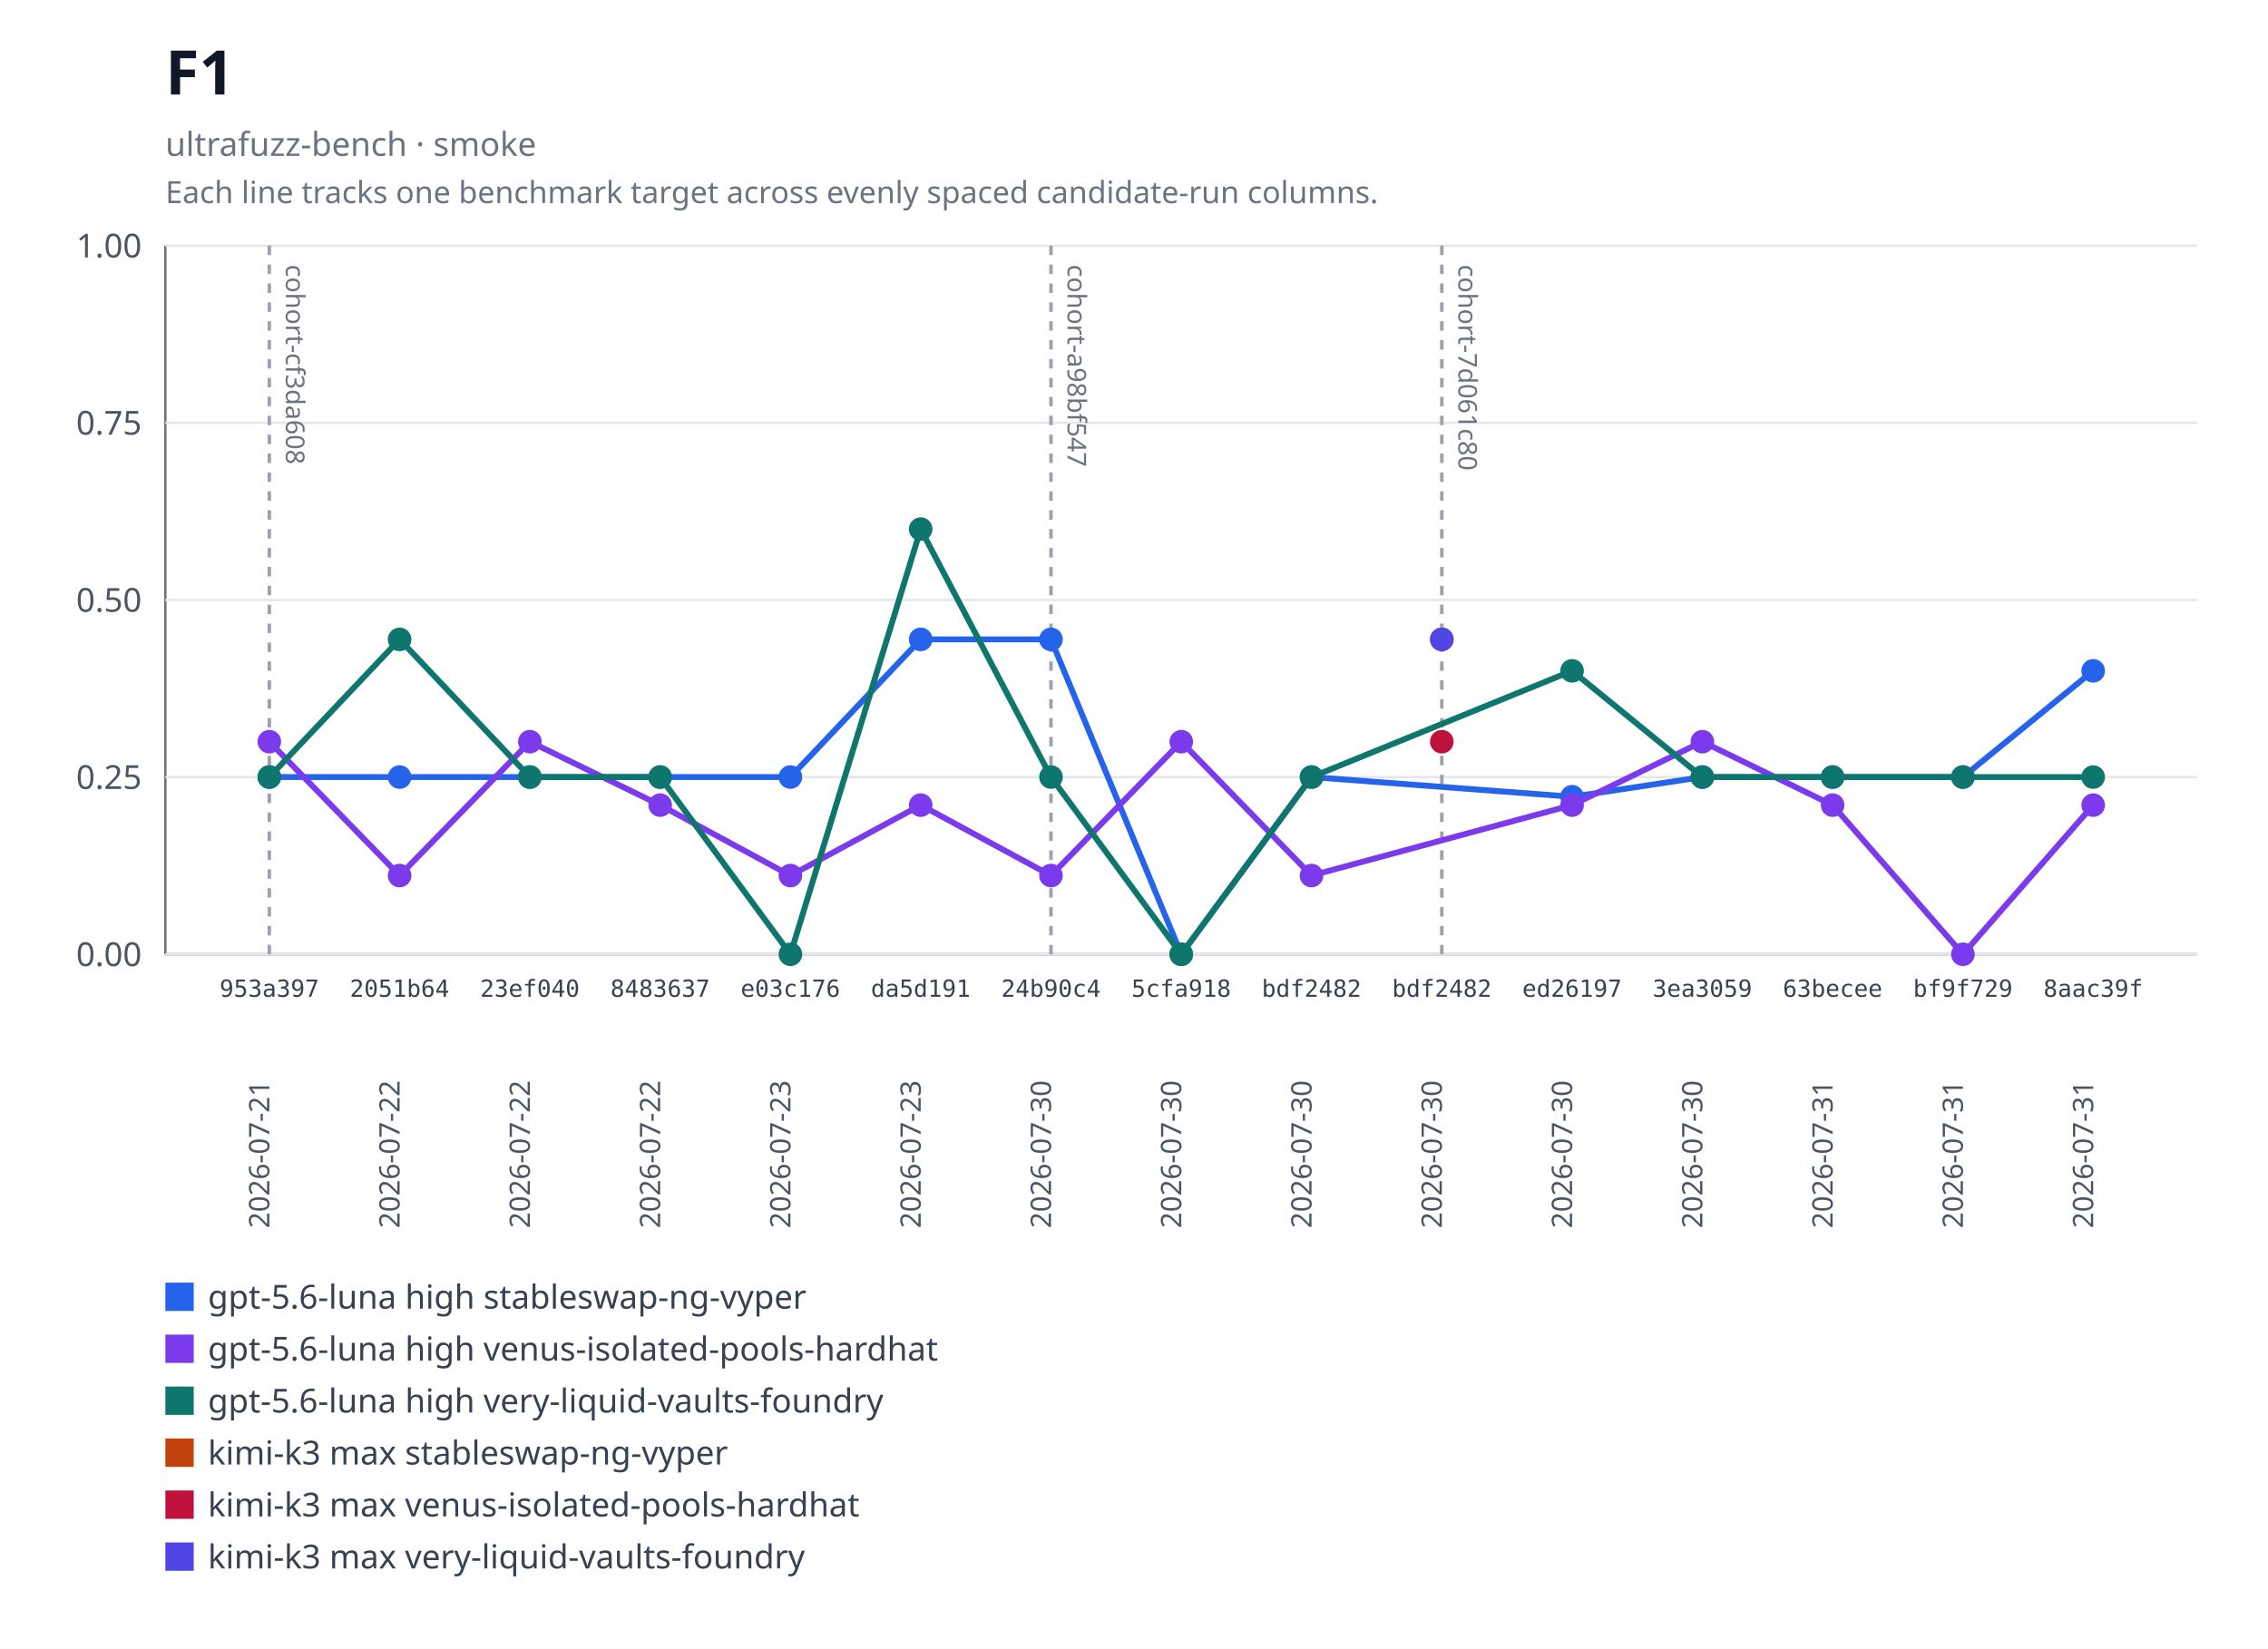
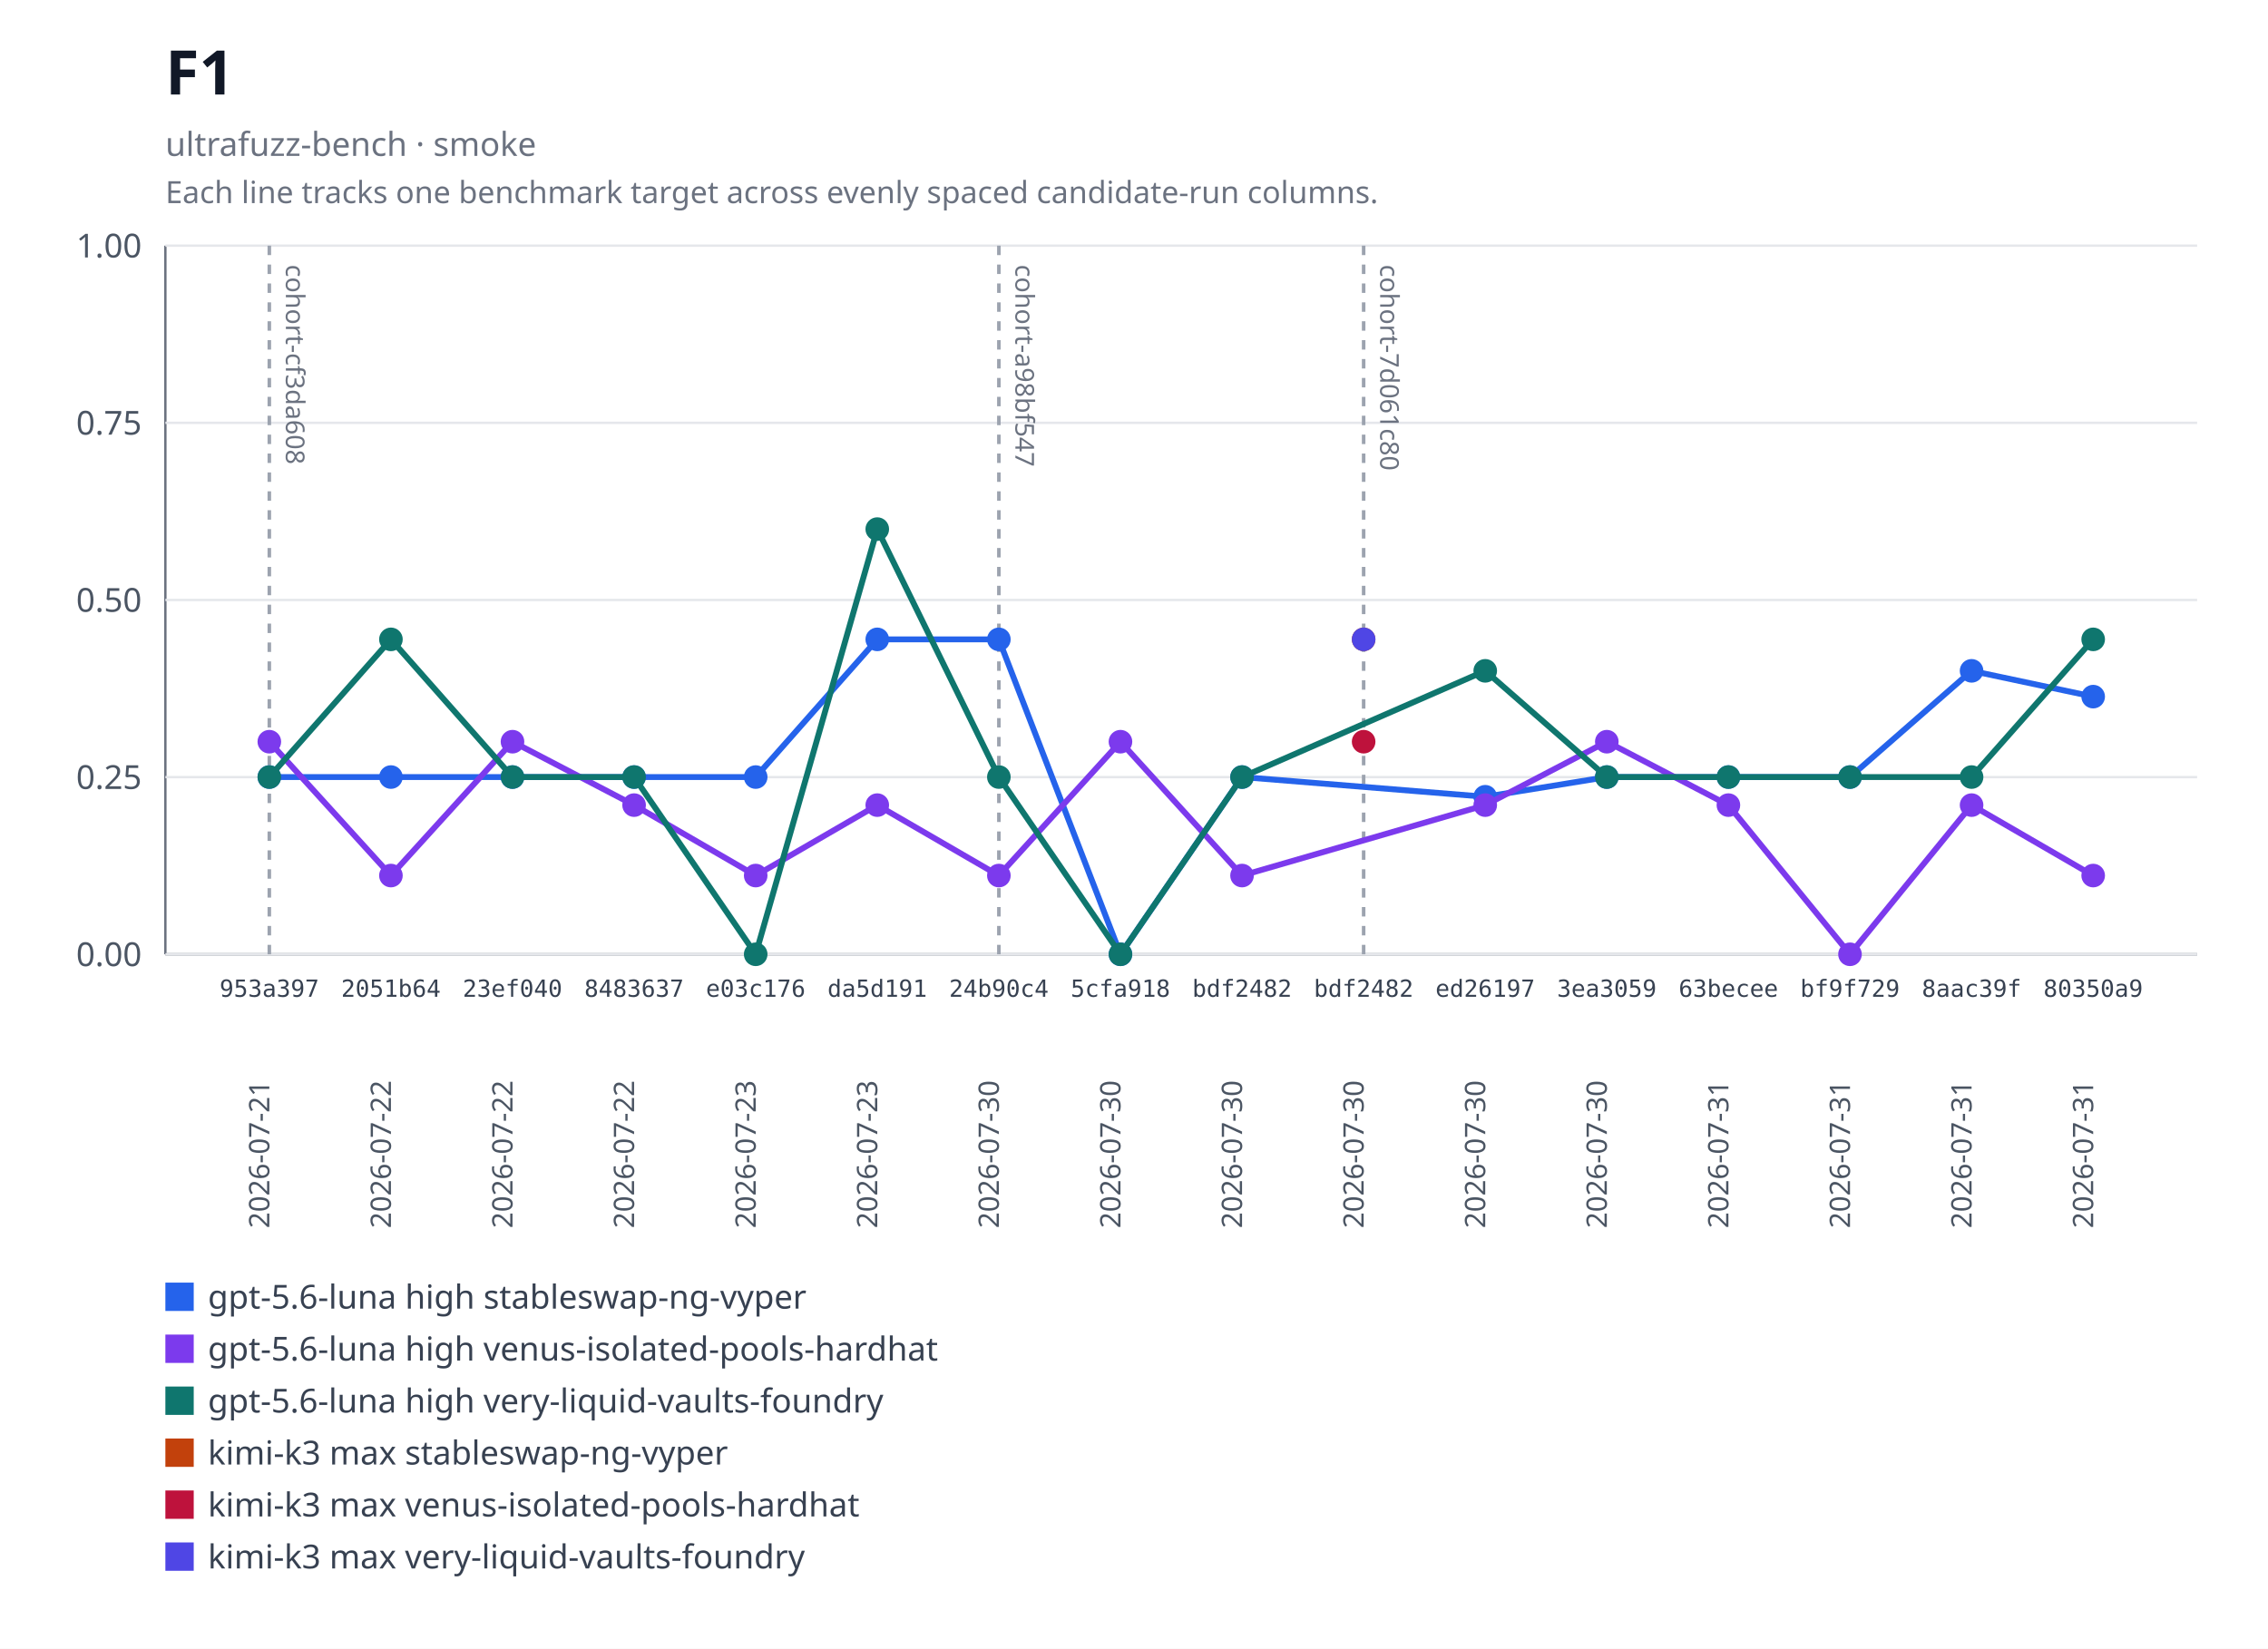
<svg xmlns="http://www.w3.org/2000/svg" xmlns:xlink="http://www.w3.org/1999/xlink" width="960" height="698" viewBox="0 0 960 698" role="img" aria-labelledby="title desc">
  <rect width="960" height="698" fill="#ffffff" />
  <text x="70" y="40" font-family="system-ui, sans-serif" font-size="26" font-weight="600" fill="#111827">F1</text>
  <text x="70" y="66" font-family="system-ui, sans-serif" font-size="14" fill="#6b7280">ultrafuzz-bench · smoke</text>
  <text x="70" y="86" font-family="system-ui, sans-serif" font-size="13" fill="#6b7280">Each line tracks one benchmark target across evenly spaced candidate-run columns.</text>
  <line x1="70" y1="104" x2="70" y2="404" stroke="#6b7280" />
  <line x1="70" y1="404" x2="930" y2="404" stroke="#6b7280" />
  <line x1="70" y1="404" x2="930" y2="404" stroke="#e5e7eb" />
  <text x="60" y="409" text-anchor="end" font-family="system-ui, sans-serif" font-size="14" fill="#4b5563">0.00</text>
  <line x1="70" y1="329" x2="930" y2="329" stroke="#e5e7eb" />
  <text x="60" y="334" text-anchor="end" font-family="system-ui, sans-serif" font-size="14" fill="#4b5563">0.25</text>
  <line x1="70" y1="254" x2="930" y2="254" stroke="#e5e7eb" />
  <text x="60" y="259" text-anchor="end" font-family="system-ui, sans-serif" font-size="14" fill="#4b5563">0.50</text>
  <line x1="70" y1="179" x2="930" y2="179" stroke="#e5e7eb" />
  <text x="60" y="184" text-anchor="end" font-family="system-ui, sans-serif" font-size="14" fill="#4b5563">0.75</text>
  <line x1="70" y1="104" x2="930" y2="104" stroke="#e5e7eb" />
  <text x="60" y="109" text-anchor="end" font-family="system-ui, sans-serif" font-size="14" fill="#4b5563">1.00</text>
  <g data-lineage-marker="cohort-cf3da608">
    <line x1="114" y1="104" x2="114" y2="404" stroke="#9ca3af" stroke-width="1.5" stroke-dasharray="4 4" />
    <text transform="translate(121,112) rotate(90)" text-anchor="start" font-family="system-ui, sans-serif" font-size="11" fill="#6b7280">cohort-cf3da608</text>
  </g>
  <g data-lineage-marker="cohort-a98bf547">
-     <line x1="444.86" y1="104" x2="444.86" y2="404" stroke="#9ca3af" stroke-width="1.5" stroke-dasharray="4 4" />
-     <text transform="translate(451.86,112) rotate(90)" text-anchor="start" font-family="system-ui, sans-serif" font-size="11" fill="#6b7280">cohort-a98bf547</text>
+     <line x1="422.8" y1="104" x2="422.8" y2="404" stroke="#9ca3af" stroke-width="1.5" stroke-dasharray="4 4" />
+     <text transform="translate(429.8,112) rotate(90)" text-anchor="start" font-family="system-ui, sans-serif" font-size="11" fill="#6b7280">cohort-a98bf547</text>
  </g>
  <g data-lineage-marker="cohort-7d061c80">
-     <line x1="610.29" y1="104" x2="610.29" y2="404" stroke="#9ca3af" stroke-width="1.5" stroke-dasharray="4 4" />
-     <text transform="translate(617.29,112) rotate(90)" text-anchor="start" font-family="system-ui, sans-serif" font-size="11" fill="#6b7280">cohort-7d061c80</text>
+     <line x1="577.2" y1="104" x2="577.2" y2="404" stroke="#9ca3af" stroke-width="1.5" stroke-dasharray="4 4" />
+     <text transform="translate(584.2,112) rotate(90)" text-anchor="start" font-family="system-ui, sans-serif" font-size="11" fill="#6b7280">cohort-7d061c80</text>
  </g>
-   <polyline fill="none" stroke="#2563eb" stroke-width="2.5" points="114,328.97 169.14,328.97 224.29,328.97 279.43,328.97 334.57,328.97 389.71,270.68 444.86,270.68 500,404 555.14,328.97 665.43,337.31 720.57,328.97 775.71,328.97 830.86,328.97 886,284" />
+   <polyline fill="none" stroke="#2563eb" stroke-width="2.5" points="114,328.97 165.47,328.97 216.93,328.97 268.4,328.97 319.87,328.97 371.33,270.68 422.8,270.68 474.27,404 525.73,328.97 628.67,337.31 680.13,328.97 731.6,328.97 783.07,328.97 834.53,284 886,294.92" />
  <a href="https://github.com/monad-developers/ultrafuzz/commit/953a397a860307d3061eef2cad69c80d09ef20f5" xlink:href="https://github.com/monad-developers/ultrafuzz/commit/953a397a860307d3061eef2cad69c80d09ef20f5">
    <circle cx="114" cy="328.97" r="5" fill="#2563eb" />
  </a>
  <a href="https://github.com/monad-developers/ultrafuzz/commit/2051b642d9e31e9402ce1ec8a00b70cc27801f16" xlink:href="https://github.com/monad-developers/ultrafuzz/commit/2051b642d9e31e9402ce1ec8a00b70cc27801f16">
-     <circle cx="169.14" cy="328.97" r="5" fill="#2563eb" />
+     <circle cx="165.47" cy="328.97" r="5" fill="#2563eb" />
  </a>
  <a href="https://github.com/monad-developers/ultrafuzz/commit/23ef040e5ad66603354e3395f7eac77df9b76f06" xlink:href="https://github.com/monad-developers/ultrafuzz/commit/23ef040e5ad66603354e3395f7eac77df9b76f06">
-     <circle cx="224.29" cy="328.97" r="5" fill="#2563eb" />
+     <circle cx="216.93" cy="328.97" r="5" fill="#2563eb" />
  </a>
  <a href="https://github.com/monad-developers/ultrafuzz/commit/84836379f09e6e84ff0da059f7e26a2a38e4cc98" xlink:href="https://github.com/monad-developers/ultrafuzz/commit/84836379f09e6e84ff0da059f7e26a2a38e4cc98">
-     <circle cx="279.43" cy="328.97" r="5" fill="#2563eb" />
+     <circle cx="268.4" cy="328.97" r="5" fill="#2563eb" />
  </a>
  <a href="https://github.com/monad-developers/ultrafuzz/commit/e03c176587f695fe711b8123f88c2cbbcfca36af" xlink:href="https://github.com/monad-developers/ultrafuzz/commit/e03c176587f695fe711b8123f88c2cbbcfca36af">
-     <circle cx="334.57" cy="328.97" r="5" fill="#2563eb" />
+     <circle cx="319.87" cy="328.97" r="5" fill="#2563eb" />
  </a>
  <a href="https://github.com/monad-developers/ultrafuzz/commit/da5d191b03f61b4e07149c10d29bbd7542511889" xlink:href="https://github.com/monad-developers/ultrafuzz/commit/da5d191b03f61b4e07149c10d29bbd7542511889">
-     <circle cx="389.71" cy="270.68" r="5" fill="#2563eb" />
+     <circle cx="371.33" cy="270.68" r="5" fill="#2563eb" />
  </a>
  <a href="https://github.com/monad-developers/ultrafuzz/commit/24b90c4d2a03ece561b3b1b988cfa2508c088013" xlink:href="https://github.com/monad-developers/ultrafuzz/commit/24b90c4d2a03ece561b3b1b988cfa2508c088013">
-     <circle cx="444.86" cy="270.68" r="5" fill="#2563eb" />
+     <circle cx="422.8" cy="270.68" r="5" fill="#2563eb" />
  </a>
  <a href="https://github.com/monad-developers/ultrafuzz/commit/5cfa918db7448aeb92b6b8aa66f687a9359b71e6" xlink:href="https://github.com/monad-developers/ultrafuzz/commit/5cfa918db7448aeb92b6b8aa66f687a9359b71e6">
-     <circle cx="500" cy="404" r="5" fill="#2563eb" />
-   </a>
-   <a href="https://github.com/monad-developers/ultrafuzz/commit/bdf2482db2ad359aa9b48775e73206fa37f32278" xlink:href="https://github.com/monad-developers/ultrafuzz/commit/bdf2482db2ad359aa9b48775e73206fa37f32278">
-     <circle cx="555.14" cy="328.97" r="5" fill="#2563eb" />
+     <circle cx="474.27" cy="404" r="5" fill="#2563eb" />
+   </a>
+   <a href="https://github.com/monad-developers/ultrafuzz/commit/bdf2482db2ad359aa9b48775e73206fa37f32278" xlink:href="https://github.com/monad-developers/ultrafuzz/commit/bdf2482db2ad359aa9b48775e73206fa37f32278">
+     <circle cx="525.73" cy="328.97" r="5" fill="#2563eb" />
  </a>
  <a href="https://github.com/monad-developers/ultrafuzz/commit/ed26197c6c6cf5c7d21e35b9f2c9f5cb85fcac8e" xlink:href="https://github.com/monad-developers/ultrafuzz/commit/ed26197c6c6cf5c7d21e35b9f2c9f5cb85fcac8e">
-     <circle cx="665.43" cy="337.31" r="5" fill="#2563eb" />
+     <circle cx="628.67" cy="337.31" r="5" fill="#2563eb" />
  </a>
  <a href="https://github.com/monad-developers/ultrafuzz/commit/3ea30591805bdb0dda96ae56efa08419e7b4a506" xlink:href="https://github.com/monad-developers/ultrafuzz/commit/3ea30591805bdb0dda96ae56efa08419e7b4a506">
-     <circle cx="720.57" cy="328.97" r="5" fill="#2563eb" />
+     <circle cx="680.13" cy="328.97" r="5" fill="#2563eb" />
  </a>
  <a href="https://github.com/monad-developers/ultrafuzz/commit/63becee294476e3e750a79163c01634138b94282" xlink:href="https://github.com/monad-developers/ultrafuzz/commit/63becee294476e3e750a79163c01634138b94282">
-     <circle cx="775.71" cy="328.97" r="5" fill="#2563eb" />
+     <circle cx="731.6" cy="328.97" r="5" fill="#2563eb" />
  </a>
  <a href="https://github.com/monad-developers/ultrafuzz/commit/bf9f729656bd4d2b0e8860c560cc3a1716a3dca0" xlink:href="https://github.com/monad-developers/ultrafuzz/commit/bf9f729656bd4d2b0e8860c560cc3a1716a3dca0">
-     <circle cx="830.86" cy="328.97" r="5" fill="#2563eb" />
+     <circle cx="783.07" cy="328.97" r="5" fill="#2563eb" />
  </a>
  <a href="https://github.com/monad-developers/ultrafuzz/commit/8aac39f661655f98f6e9ba2be71c079d650e2223" xlink:href="https://github.com/monad-developers/ultrafuzz/commit/8aac39f661655f98f6e9ba2be71c079d650e2223">
-     <circle cx="886" cy="284" r="5" fill="#2563eb" />
-   </a>
-   <polyline fill="none" stroke="#7c3aed" stroke-width="2.5" points="114,314 169.14,370.67 224.29,314 279.43,340.85 334.57,370.67 389.71,340.85 444.86,370.67 500,314 555.14,370.67 665.43,340.85 720.57,314 775.71,340.85 830.86,404 886,340.85" />
+     <circle cx="834.53" cy="284" r="5" fill="#2563eb" />
+   </a>
+   <a href="https://github.com/monad-developers/ultrafuzz/commit/80350a94d72cb12c6e22427fcc925ba21777a309" xlink:href="https://github.com/monad-developers/ultrafuzz/commit/80350a94d72cb12c6e22427fcc925ba21777a309">
+     <circle cx="886" cy="294.92" r="5" fill="#2563eb" />
+   </a>
+   <polyline fill="none" stroke="#7c3aed" stroke-width="2.5" points="114,314 165.47,370.67 216.93,314 268.4,340.85 319.87,370.67 371.33,340.85 422.8,370.67 474.27,314 525.73,370.67 628.67,340.85 680.13,314 731.6,340.85 783.07,404 834.53,340.85 886,370.67" />
  <a href="https://github.com/monad-developers/ultrafuzz/commit/953a397a860307d3061eef2cad69c80d09ef20f5" xlink:href="https://github.com/monad-developers/ultrafuzz/commit/953a397a860307d3061eef2cad69c80d09ef20f5">
    <circle cx="114" cy="314" r="5" fill="#7c3aed" />
  </a>
  <a href="https://github.com/monad-developers/ultrafuzz/commit/2051b642d9e31e9402ce1ec8a00b70cc27801f16" xlink:href="https://github.com/monad-developers/ultrafuzz/commit/2051b642d9e31e9402ce1ec8a00b70cc27801f16">
-     <circle cx="169.14" cy="370.67" r="5" fill="#7c3aed" />
+     <circle cx="165.47" cy="370.67" r="5" fill="#7c3aed" />
  </a>
  <a href="https://github.com/monad-developers/ultrafuzz/commit/23ef040e5ad66603354e3395f7eac77df9b76f06" xlink:href="https://github.com/monad-developers/ultrafuzz/commit/23ef040e5ad66603354e3395f7eac77df9b76f06">
-     <circle cx="224.29" cy="314" r="5" fill="#7c3aed" />
+     <circle cx="216.93" cy="314" r="5" fill="#7c3aed" />
  </a>
  <a href="https://github.com/monad-developers/ultrafuzz/commit/84836379f09e6e84ff0da059f7e26a2a38e4cc98" xlink:href="https://github.com/monad-developers/ultrafuzz/commit/84836379f09e6e84ff0da059f7e26a2a38e4cc98">
-     <circle cx="279.43" cy="340.85" r="5" fill="#7c3aed" />
+     <circle cx="268.4" cy="340.85" r="5" fill="#7c3aed" />
  </a>
  <a href="https://github.com/monad-developers/ultrafuzz/commit/e03c176587f695fe711b8123f88c2cbbcfca36af" xlink:href="https://github.com/monad-developers/ultrafuzz/commit/e03c176587f695fe711b8123f88c2cbbcfca36af">
-     <circle cx="334.57" cy="370.67" r="5" fill="#7c3aed" />
+     <circle cx="319.87" cy="370.67" r="5" fill="#7c3aed" />
  </a>
  <a href="https://github.com/monad-developers/ultrafuzz/commit/da5d191b03f61b4e07149c10d29bbd7542511889" xlink:href="https://github.com/monad-developers/ultrafuzz/commit/da5d191b03f61b4e07149c10d29bbd7542511889">
-     <circle cx="389.71" cy="340.85" r="5" fill="#7c3aed" />
+     <circle cx="371.33" cy="340.85" r="5" fill="#7c3aed" />
  </a>
  <a href="https://github.com/monad-developers/ultrafuzz/commit/24b90c4d2a03ece561b3b1b988cfa2508c088013" xlink:href="https://github.com/monad-developers/ultrafuzz/commit/24b90c4d2a03ece561b3b1b988cfa2508c088013">
-     <circle cx="444.86" cy="370.67" r="5" fill="#7c3aed" />
+     <circle cx="422.8" cy="370.67" r="5" fill="#7c3aed" />
  </a>
  <a href="https://github.com/monad-developers/ultrafuzz/commit/5cfa918db7448aeb92b6b8aa66f687a9359b71e6" xlink:href="https://github.com/monad-developers/ultrafuzz/commit/5cfa918db7448aeb92b6b8aa66f687a9359b71e6">
-     <circle cx="500" cy="314" r="5" fill="#7c3aed" />
-   </a>
-   <a href="https://github.com/monad-developers/ultrafuzz/commit/bdf2482db2ad359aa9b48775e73206fa37f32278" xlink:href="https://github.com/monad-developers/ultrafuzz/commit/bdf2482db2ad359aa9b48775e73206fa37f32278">
-     <circle cx="555.14" cy="370.67" r="5" fill="#7c3aed" />
+     <circle cx="474.27" cy="314" r="5" fill="#7c3aed" />
+   </a>
+   <a href="https://github.com/monad-developers/ultrafuzz/commit/bdf2482db2ad359aa9b48775e73206fa37f32278" xlink:href="https://github.com/monad-developers/ultrafuzz/commit/bdf2482db2ad359aa9b48775e73206fa37f32278">
+     <circle cx="525.73" cy="370.67" r="5" fill="#7c3aed" />
  </a>
  <a href="https://github.com/monad-developers/ultrafuzz/commit/ed26197c6c6cf5c7d21e35b9f2c9f5cb85fcac8e" xlink:href="https://github.com/monad-developers/ultrafuzz/commit/ed26197c6c6cf5c7d21e35b9f2c9f5cb85fcac8e">
-     <circle cx="665.43" cy="340.85" r="5" fill="#7c3aed" />
+     <circle cx="628.67" cy="340.85" r="5" fill="#7c3aed" />
  </a>
  <a href="https://github.com/monad-developers/ultrafuzz/commit/3ea30591805bdb0dda96ae56efa08419e7b4a506" xlink:href="https://github.com/monad-developers/ultrafuzz/commit/3ea30591805bdb0dda96ae56efa08419e7b4a506">
-     <circle cx="720.57" cy="314" r="5" fill="#7c3aed" />
+     <circle cx="680.13" cy="314" r="5" fill="#7c3aed" />
  </a>
  <a href="https://github.com/monad-developers/ultrafuzz/commit/63becee294476e3e750a79163c01634138b94282" xlink:href="https://github.com/monad-developers/ultrafuzz/commit/63becee294476e3e750a79163c01634138b94282">
-     <circle cx="775.71" cy="340.85" r="5" fill="#7c3aed" />
+     <circle cx="731.6" cy="340.85" r="5" fill="#7c3aed" />
  </a>
  <a href="https://github.com/monad-developers/ultrafuzz/commit/bf9f729656bd4d2b0e8860c560cc3a1716a3dca0" xlink:href="https://github.com/monad-developers/ultrafuzz/commit/bf9f729656bd4d2b0e8860c560cc3a1716a3dca0">
-     <circle cx="830.86" cy="404" r="5" fill="#7c3aed" />
+     <circle cx="783.07" cy="404" r="5" fill="#7c3aed" />
  </a>
  <a href="https://github.com/monad-developers/ultrafuzz/commit/8aac39f661655f98f6e9ba2be71c079d650e2223" xlink:href="https://github.com/monad-developers/ultrafuzz/commit/8aac39f661655f98f6e9ba2be71c079d650e2223">
-     <circle cx="886" cy="340.85" r="5" fill="#7c3aed" />
-   </a>
-   <polyline fill="none" stroke="#0f766e" stroke-width="2.5" points="114,328.97 169.14,270.68 224.29,328.97 279.43,328.97 334.57,404 389.71,224 444.86,328.97 500,404 555.14,328.97 665.43,284 720.57,328.97 775.71,328.97 830.86,328.97 886,328.97" />
+     <circle cx="834.53" cy="340.85" r="5" fill="#7c3aed" />
+   </a>
+   <a href="https://github.com/monad-developers/ultrafuzz/commit/80350a94d72cb12c6e22427fcc925ba21777a309" xlink:href="https://github.com/monad-developers/ultrafuzz/commit/80350a94d72cb12c6e22427fcc925ba21777a309">
+     <circle cx="886" cy="370.67" r="5" fill="#7c3aed" />
+   </a>
+   <polyline fill="none" stroke="#0f766e" stroke-width="2.5" points="114,328.97 165.47,270.68 216.93,328.97 268.4,328.97 319.87,404 371.33,224 422.8,328.97 474.27,404 525.73,328.97 628.67,284 680.13,328.97 731.6,328.97 783.07,328.97 834.53,328.97 886,270.68" />
  <a href="https://github.com/monad-developers/ultrafuzz/commit/953a397a860307d3061eef2cad69c80d09ef20f5" xlink:href="https://github.com/monad-developers/ultrafuzz/commit/953a397a860307d3061eef2cad69c80d09ef20f5">
    <circle cx="114" cy="328.97" r="5" fill="#0f766e" />
  </a>
  <a href="https://github.com/monad-developers/ultrafuzz/commit/2051b642d9e31e9402ce1ec8a00b70cc27801f16" xlink:href="https://github.com/monad-developers/ultrafuzz/commit/2051b642d9e31e9402ce1ec8a00b70cc27801f16">
-     <circle cx="169.14" cy="270.68" r="5" fill="#0f766e" />
+     <circle cx="165.47" cy="270.68" r="5" fill="#0f766e" />
  </a>
  <a href="https://github.com/monad-developers/ultrafuzz/commit/23ef040e5ad66603354e3395f7eac77df9b76f06" xlink:href="https://github.com/monad-developers/ultrafuzz/commit/23ef040e5ad66603354e3395f7eac77df9b76f06">
-     <circle cx="224.29" cy="328.97" r="5" fill="#0f766e" />
+     <circle cx="216.93" cy="328.97" r="5" fill="#0f766e" />
  </a>
  <a href="https://github.com/monad-developers/ultrafuzz/commit/84836379f09e6e84ff0da059f7e26a2a38e4cc98" xlink:href="https://github.com/monad-developers/ultrafuzz/commit/84836379f09e6e84ff0da059f7e26a2a38e4cc98">
-     <circle cx="279.43" cy="328.97" r="5" fill="#0f766e" />
+     <circle cx="268.4" cy="328.97" r="5" fill="#0f766e" />
  </a>
  <a href="https://github.com/monad-developers/ultrafuzz/commit/e03c176587f695fe711b8123f88c2cbbcfca36af" xlink:href="https://github.com/monad-developers/ultrafuzz/commit/e03c176587f695fe711b8123f88c2cbbcfca36af">
-     <circle cx="334.57" cy="404" r="5" fill="#0f766e" />
+     <circle cx="319.87" cy="404" r="5" fill="#0f766e" />
  </a>
  <a href="https://github.com/monad-developers/ultrafuzz/commit/da5d191b03f61b4e07149c10d29bbd7542511889" xlink:href="https://github.com/monad-developers/ultrafuzz/commit/da5d191b03f61b4e07149c10d29bbd7542511889">
-     <circle cx="389.71" cy="224" r="5" fill="#0f766e" />
+     <circle cx="371.33" cy="224" r="5" fill="#0f766e" />
  </a>
  <a href="https://github.com/monad-developers/ultrafuzz/commit/24b90c4d2a03ece561b3b1b988cfa2508c088013" xlink:href="https://github.com/monad-developers/ultrafuzz/commit/24b90c4d2a03ece561b3b1b988cfa2508c088013">
-     <circle cx="444.86" cy="328.97" r="5" fill="#0f766e" />
+     <circle cx="422.8" cy="328.97" r="5" fill="#0f766e" />
  </a>
  <a href="https://github.com/monad-developers/ultrafuzz/commit/5cfa918db7448aeb92b6b8aa66f687a9359b71e6" xlink:href="https://github.com/monad-developers/ultrafuzz/commit/5cfa918db7448aeb92b6b8aa66f687a9359b71e6">
-     <circle cx="500" cy="404" r="5" fill="#0f766e" />
-   </a>
-   <a href="https://github.com/monad-developers/ultrafuzz/commit/bdf2482db2ad359aa9b48775e73206fa37f32278" xlink:href="https://github.com/monad-developers/ultrafuzz/commit/bdf2482db2ad359aa9b48775e73206fa37f32278">
-     <circle cx="555.14" cy="328.97" r="5" fill="#0f766e" />
+     <circle cx="474.27" cy="404" r="5" fill="#0f766e" />
+   </a>
+   <a href="https://github.com/monad-developers/ultrafuzz/commit/bdf2482db2ad359aa9b48775e73206fa37f32278" xlink:href="https://github.com/monad-developers/ultrafuzz/commit/bdf2482db2ad359aa9b48775e73206fa37f32278">
+     <circle cx="525.73" cy="328.97" r="5" fill="#0f766e" />
  </a>
  <a href="https://github.com/monad-developers/ultrafuzz/commit/ed26197c6c6cf5c7d21e35b9f2c9f5cb85fcac8e" xlink:href="https://github.com/monad-developers/ultrafuzz/commit/ed26197c6c6cf5c7d21e35b9f2c9f5cb85fcac8e">
-     <circle cx="665.43" cy="284" r="5" fill="#0f766e" />
+     <circle cx="628.67" cy="284" r="5" fill="#0f766e" />
  </a>
  <a href="https://github.com/monad-developers/ultrafuzz/commit/3ea30591805bdb0dda96ae56efa08419e7b4a506" xlink:href="https://github.com/monad-developers/ultrafuzz/commit/3ea30591805bdb0dda96ae56efa08419e7b4a506">
-     <circle cx="720.57" cy="328.97" r="5" fill="#0f766e" />
+     <circle cx="680.13" cy="328.97" r="5" fill="#0f766e" />
  </a>
  <a href="https://github.com/monad-developers/ultrafuzz/commit/63becee294476e3e750a79163c01634138b94282" xlink:href="https://github.com/monad-developers/ultrafuzz/commit/63becee294476e3e750a79163c01634138b94282">
-     <circle cx="775.71" cy="328.97" r="5" fill="#0f766e" />
+     <circle cx="731.6" cy="328.97" r="5" fill="#0f766e" />
  </a>
  <a href="https://github.com/monad-developers/ultrafuzz/commit/bf9f729656bd4d2b0e8860c560cc3a1716a3dca0" xlink:href="https://github.com/monad-developers/ultrafuzz/commit/bf9f729656bd4d2b0e8860c560cc3a1716a3dca0">
-     <circle cx="830.86" cy="328.97" r="5" fill="#0f766e" />
+     <circle cx="783.07" cy="328.97" r="5" fill="#0f766e" />
  </a>
  <a href="https://github.com/monad-developers/ultrafuzz/commit/8aac39f661655f98f6e9ba2be71c079d650e2223" xlink:href="https://github.com/monad-developers/ultrafuzz/commit/8aac39f661655f98f6e9ba2be71c079d650e2223">
-     <circle cx="886" cy="328.97" r="5" fill="#0f766e" />
-   </a>
-   <a href="https://github.com/monad-developers/ultrafuzz/commit/bdf2482db2ad359aa9b48775e73206fa37f32278" xlink:href="https://github.com/monad-developers/ultrafuzz/commit/bdf2482db2ad359aa9b48775e73206fa37f32278">
-     <circle cx="610.29" cy="270.68" r="5" fill="#c2410c" />
-   </a>
-   <a href="https://github.com/monad-developers/ultrafuzz/commit/bdf2482db2ad359aa9b48775e73206fa37f32278" xlink:href="https://github.com/monad-developers/ultrafuzz/commit/bdf2482db2ad359aa9b48775e73206fa37f32278">
-     <circle cx="610.29" cy="314" r="5" fill="#be123c" />
-   </a>
-   <a href="https://github.com/monad-developers/ultrafuzz/commit/bdf2482db2ad359aa9b48775e73206fa37f32278" xlink:href="https://github.com/monad-developers/ultrafuzz/commit/bdf2482db2ad359aa9b48775e73206fa37f32278">
-     <circle cx="610.29" cy="270.68" r="5" fill="#4f46e5" />
+     <circle cx="834.53" cy="328.97" r="5" fill="#0f766e" />
+   </a>
+   <a href="https://github.com/monad-developers/ultrafuzz/commit/80350a94d72cb12c6e22427fcc925ba21777a309" xlink:href="https://github.com/monad-developers/ultrafuzz/commit/80350a94d72cb12c6e22427fcc925ba21777a309">
+     <circle cx="886" cy="270.68" r="5" fill="#0f766e" />
+   </a>
+   <a href="https://github.com/monad-developers/ultrafuzz/commit/bdf2482db2ad359aa9b48775e73206fa37f32278" xlink:href="https://github.com/monad-developers/ultrafuzz/commit/bdf2482db2ad359aa9b48775e73206fa37f32278">
+     <circle cx="577.2" cy="270.68" r="5" fill="#c2410c" />
+   </a>
+   <a href="https://github.com/monad-developers/ultrafuzz/commit/bdf2482db2ad359aa9b48775e73206fa37f32278" xlink:href="https://github.com/monad-developers/ultrafuzz/commit/bdf2482db2ad359aa9b48775e73206fa37f32278">
+     <circle cx="577.2" cy="314" r="5" fill="#be123c" />
+   </a>
+   <a href="https://github.com/monad-developers/ultrafuzz/commit/bdf2482db2ad359aa9b48775e73206fa37f32278" xlink:href="https://github.com/monad-developers/ultrafuzz/commit/bdf2482db2ad359aa9b48775e73206fa37f32278">
+     <circle cx="577.2" cy="270.68" r="5" fill="#4f46e5" />
  </a>
  <text x="114" y="422" text-anchor="middle" font-family="ui-monospace, monospace" font-size="10" fill="#374151">953a397</text>
  <text transform="translate(114,520) rotate(-90)" text-anchor="start" font-family="system-ui, sans-serif" font-size="12" fill="#4b5563">2026-07-21</text>
-   <text x="169.14" y="422" text-anchor="middle" font-family="ui-monospace, monospace" font-size="10" fill="#374151">2051b64</text>
-   <text transform="translate(169.14,520) rotate(-90)" text-anchor="start" font-family="system-ui, sans-serif" font-size="12" fill="#4b5563">2026-07-22</text>
-   <text x="224.29" y="422" text-anchor="middle" font-family="ui-monospace, monospace" font-size="10" fill="#374151">23ef040</text>
-   <text transform="translate(224.29,520) rotate(-90)" text-anchor="start" font-family="system-ui, sans-serif" font-size="12" fill="#4b5563">2026-07-22</text>
-   <text x="279.43" y="422" text-anchor="middle" font-family="ui-monospace, monospace" font-size="10" fill="#374151">8483637</text>
-   <text transform="translate(279.43,520) rotate(-90)" text-anchor="start" font-family="system-ui, sans-serif" font-size="12" fill="#4b5563">2026-07-22</text>
-   <text x="334.57" y="422" text-anchor="middle" font-family="ui-monospace, monospace" font-size="10" fill="#374151">e03c176</text>
-   <text transform="translate(334.57,520) rotate(-90)" text-anchor="start" font-family="system-ui, sans-serif" font-size="12" fill="#4b5563">2026-07-23</text>
-   <text x="389.71" y="422" text-anchor="middle" font-family="ui-monospace, monospace" font-size="10" fill="#374151">da5d191</text>
-   <text transform="translate(389.71,520) rotate(-90)" text-anchor="start" font-family="system-ui, sans-serif" font-size="12" fill="#4b5563">2026-07-23</text>
-   <text x="444.86" y="422" text-anchor="middle" font-family="ui-monospace, monospace" font-size="10" fill="#374151">24b90c4</text>
-   <text transform="translate(444.86,520) rotate(-90)" text-anchor="start" font-family="system-ui, sans-serif" font-size="12" fill="#4b5563">2026-07-30</text>
-   <text x="500" y="422" text-anchor="middle" font-family="ui-monospace, monospace" font-size="10" fill="#374151">5cfa918</text>
-   <text transform="translate(500,520) rotate(-90)" text-anchor="start" font-family="system-ui, sans-serif" font-size="12" fill="#4b5563">2026-07-30</text>
-   <text x="555.14" y="422" text-anchor="middle" font-family="ui-monospace, monospace" font-size="10" fill="#374151">bdf2482</text>
-   <text transform="translate(555.14,520) rotate(-90)" text-anchor="start" font-family="system-ui, sans-serif" font-size="12" fill="#4b5563">2026-07-30</text>
-   <text x="610.29" y="422" text-anchor="middle" font-family="ui-monospace, monospace" font-size="10" fill="#374151">bdf2482</text>
-   <text transform="translate(610.29,520) rotate(-90)" text-anchor="start" font-family="system-ui, sans-serif" font-size="12" fill="#4b5563">2026-07-30</text>
-   <text x="665.43" y="422" text-anchor="middle" font-family="ui-monospace, monospace" font-size="10" fill="#374151">ed26197</text>
-   <text transform="translate(665.43,520) rotate(-90)" text-anchor="start" font-family="system-ui, sans-serif" font-size="12" fill="#4b5563">2026-07-30</text>
-   <text x="720.57" y="422" text-anchor="middle" font-family="ui-monospace, monospace" font-size="10" fill="#374151">3ea3059</text>
-   <text transform="translate(720.57,520) rotate(-90)" text-anchor="start" font-family="system-ui, sans-serif" font-size="12" fill="#4b5563">2026-07-30</text>
-   <text x="775.71" y="422" text-anchor="middle" font-family="ui-monospace, monospace" font-size="10" fill="#374151">63becee</text>
-   <text transform="translate(775.71,520) rotate(-90)" text-anchor="start" font-family="system-ui, sans-serif" font-size="12" fill="#4b5563">2026-07-31</text>
-   <text x="830.86" y="422" text-anchor="middle" font-family="ui-monospace, monospace" font-size="10" fill="#374151">bf9f729</text>
-   <text transform="translate(830.86,520) rotate(-90)" text-anchor="start" font-family="system-ui, sans-serif" font-size="12" fill="#4b5563">2026-07-31</text>
-   <text x="886" y="422" text-anchor="middle" font-family="ui-monospace, monospace" font-size="10" fill="#374151">8aac39f</text>
+   <text x="165.47" y="422" text-anchor="middle" font-family="ui-monospace, monospace" font-size="10" fill="#374151">2051b64</text>
+   <text transform="translate(165.47,520) rotate(-90)" text-anchor="start" font-family="system-ui, sans-serif" font-size="12" fill="#4b5563">2026-07-22</text>
+   <text x="216.93" y="422" text-anchor="middle" font-family="ui-monospace, monospace" font-size="10" fill="#374151">23ef040</text>
+   <text transform="translate(216.93,520) rotate(-90)" text-anchor="start" font-family="system-ui, sans-serif" font-size="12" fill="#4b5563">2026-07-22</text>
+   <text x="268.4" y="422" text-anchor="middle" font-family="ui-monospace, monospace" font-size="10" fill="#374151">8483637</text>
+   <text transform="translate(268.4,520) rotate(-90)" text-anchor="start" font-family="system-ui, sans-serif" font-size="12" fill="#4b5563">2026-07-22</text>
+   <text x="319.87" y="422" text-anchor="middle" font-family="ui-monospace, monospace" font-size="10" fill="#374151">e03c176</text>
+   <text transform="translate(319.87,520) rotate(-90)" text-anchor="start" font-family="system-ui, sans-serif" font-size="12" fill="#4b5563">2026-07-23</text>
+   <text x="371.33" y="422" text-anchor="middle" font-family="ui-monospace, monospace" font-size="10" fill="#374151">da5d191</text>
+   <text transform="translate(371.33,520) rotate(-90)" text-anchor="start" font-family="system-ui, sans-serif" font-size="12" fill="#4b5563">2026-07-23</text>
+   <text x="422.8" y="422" text-anchor="middle" font-family="ui-monospace, monospace" font-size="10" fill="#374151">24b90c4</text>
+   <text transform="translate(422.8,520) rotate(-90)" text-anchor="start" font-family="system-ui, sans-serif" font-size="12" fill="#4b5563">2026-07-30</text>
+   <text x="474.27" y="422" text-anchor="middle" font-family="ui-monospace, monospace" font-size="10" fill="#374151">5cfa918</text>
+   <text transform="translate(474.27,520) rotate(-90)" text-anchor="start" font-family="system-ui, sans-serif" font-size="12" fill="#4b5563">2026-07-30</text>
+   <text x="525.73" y="422" text-anchor="middle" font-family="ui-monospace, monospace" font-size="10" fill="#374151">bdf2482</text>
+   <text transform="translate(525.73,520) rotate(-90)" text-anchor="start" font-family="system-ui, sans-serif" font-size="12" fill="#4b5563">2026-07-30</text>
+   <text x="577.2" y="422" text-anchor="middle" font-family="ui-monospace, monospace" font-size="10" fill="#374151">bdf2482</text>
+   <text transform="translate(577.2,520) rotate(-90)" text-anchor="start" font-family="system-ui, sans-serif" font-size="12" fill="#4b5563">2026-07-30</text>
+   <text x="628.67" y="422" text-anchor="middle" font-family="ui-monospace, monospace" font-size="10" fill="#374151">ed26197</text>
+   <text transform="translate(628.67,520) rotate(-90)" text-anchor="start" font-family="system-ui, sans-serif" font-size="12" fill="#4b5563">2026-07-30</text>
+   <text x="680.13" y="422" text-anchor="middle" font-family="ui-monospace, monospace" font-size="10" fill="#374151">3ea3059</text>
+   <text transform="translate(680.13,520) rotate(-90)" text-anchor="start" font-family="system-ui, sans-serif" font-size="12" fill="#4b5563">2026-07-30</text>
+   <text x="731.6" y="422" text-anchor="middle" font-family="ui-monospace, monospace" font-size="10" fill="#374151">63becee</text>
+   <text transform="translate(731.6,520) rotate(-90)" text-anchor="start" font-family="system-ui, sans-serif" font-size="12" fill="#4b5563">2026-07-31</text>
+   <text x="783.07" y="422" text-anchor="middle" font-family="ui-monospace, monospace" font-size="10" fill="#374151">bf9f729</text>
+   <text transform="translate(783.07,520) rotate(-90)" text-anchor="start" font-family="system-ui, sans-serif" font-size="12" fill="#4b5563">2026-07-31</text>
+   <text x="834.53" y="422" text-anchor="middle" font-family="ui-monospace, monospace" font-size="10" fill="#374151">8aac39f</text>
+   <text transform="translate(834.53,520) rotate(-90)" text-anchor="start" font-family="system-ui, sans-serif" font-size="12" fill="#4b5563">2026-07-31</text>
+   <text x="886" y="422" text-anchor="middle" font-family="ui-monospace, monospace" font-size="10" fill="#374151">80350a9</text>
  <text transform="translate(886,520) rotate(-90)" text-anchor="start" font-family="system-ui, sans-serif" font-size="12" fill="#4b5563">2026-07-31</text>
  <rect x="70" y="543" width="12" height="12" fill="#2563eb" />
  <text x="88" y="554" font-family="system-ui, sans-serif" font-size="14" fill="#374151">gpt-5.6-luna high stableswap-ng-vyper</text>
  <rect x="70" y="565" width="12" height="12" fill="#7c3aed" />
  <text x="88" y="576" font-family="system-ui, sans-serif" font-size="14" fill="#374151">gpt-5.6-luna high venus-isolated-pools-hardhat</text>
  <rect x="70" y="587" width="12" height="12" fill="#0f766e" />
  <text x="88" y="598" font-family="system-ui, sans-serif" font-size="14" fill="#374151">gpt-5.6-luna high very-liquid-vaults-foundry</text>
  <rect x="70" y="609" width="12" height="12" fill="#c2410c" />
  <text x="88" y="620" font-family="system-ui, sans-serif" font-size="14" fill="#374151">kimi-k3 max stableswap-ng-vyper</text>
  <rect x="70" y="631" width="12" height="12" fill="#be123c" />
  <text x="88" y="642" font-family="system-ui, sans-serif" font-size="14" fill="#374151">kimi-k3 max venus-isolated-pools-hardhat</text>
  <rect x="70" y="653" width="12" height="12" fill="#4f46e5" />
  <text x="88" y="664" font-family="system-ui, sans-serif" font-size="14" fill="#374151">kimi-k3 max very-liquid-vaults-foundry</text>
</svg>
